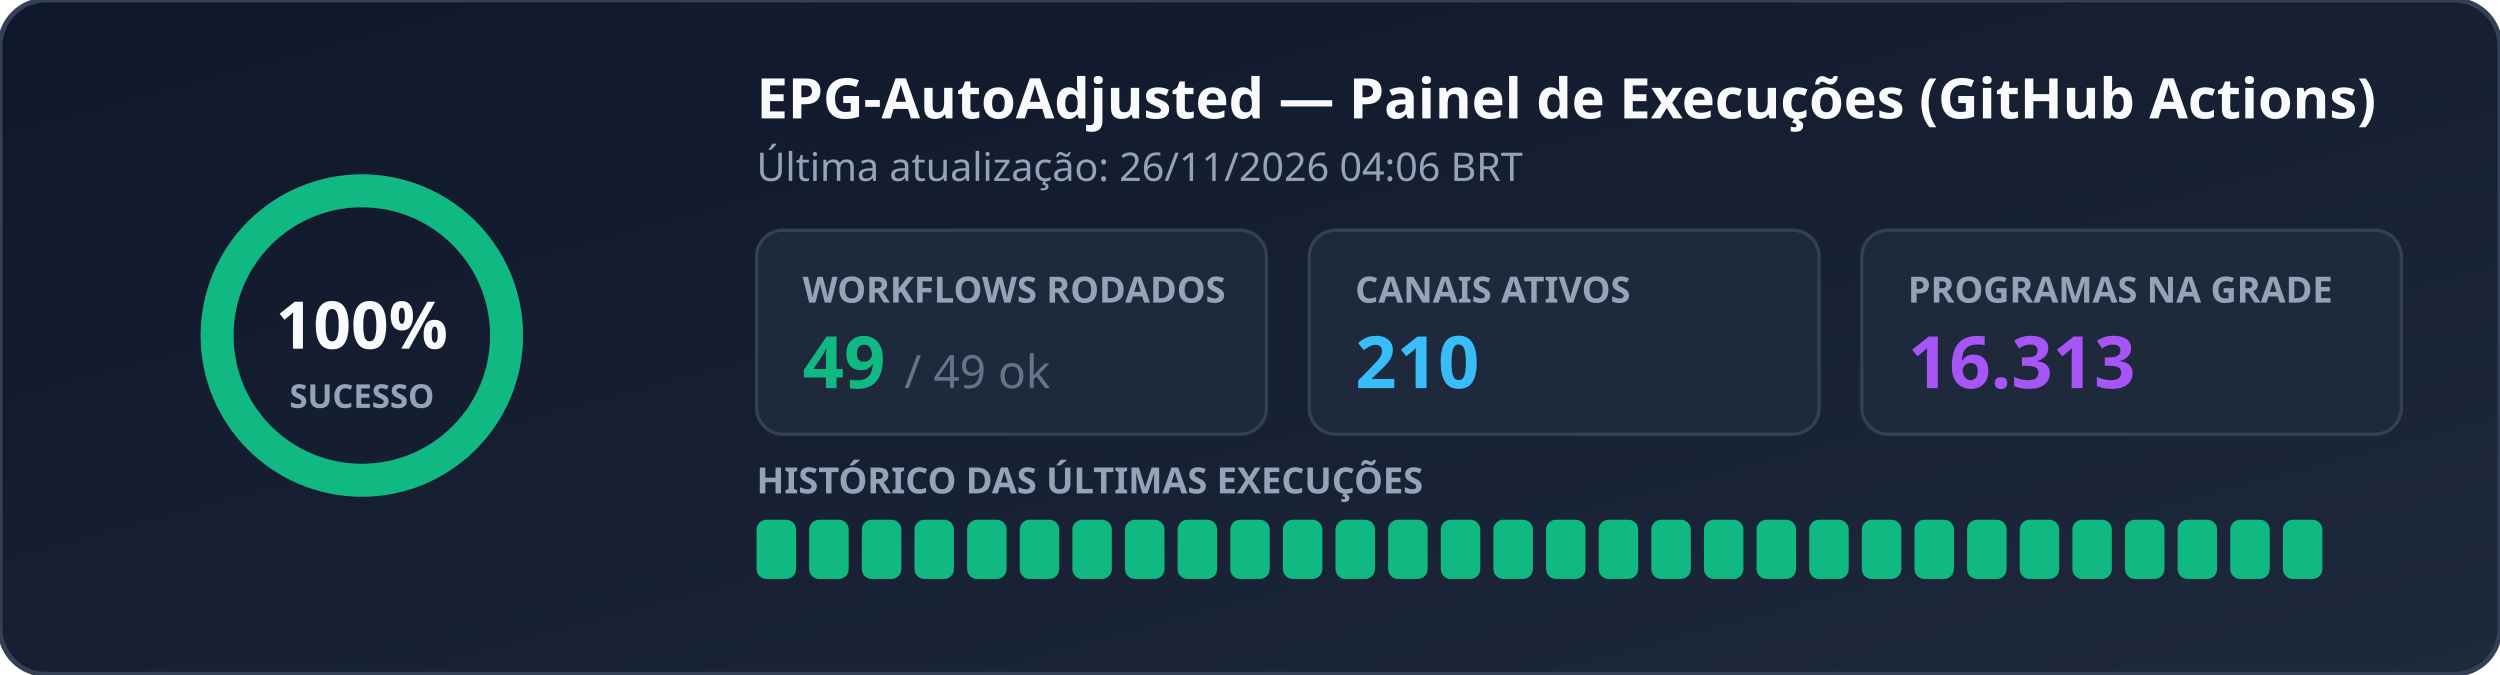
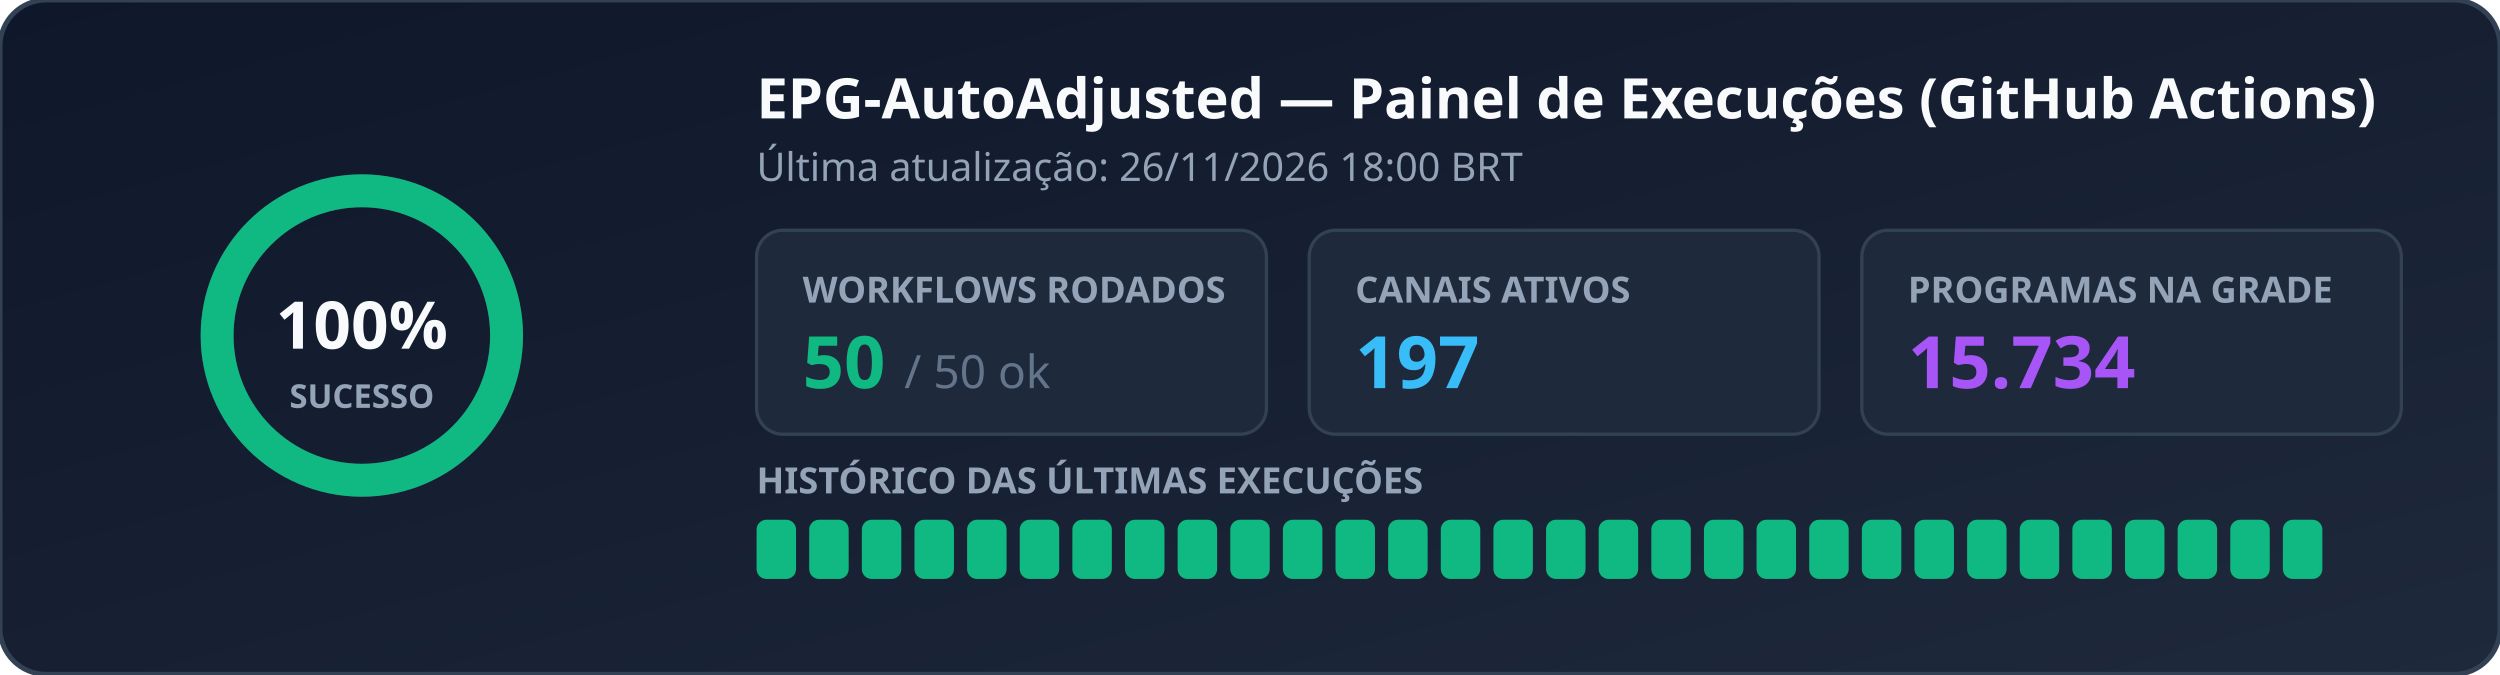
<svg xmlns="http://www.w3.org/2000/svg" width="760" height="205" viewBox="0 0 760 205" role="img" aria-label="EPG Workflow Status">
  <defs>
    <linearGradient id="bg" x1="0%" y1="0%" x2="100%" y2="100%">
      <stop offset="0%" stop-color="#0f172a" />
      <stop offset="100%" stop-color="#1e293b" />
    </linearGradient>
  </defs>
  <rect width="760" height="205" rx="14" fill="url(#bg)" stroke="#334155" stroke-width="1.5" />
  <g transform="translate(110, 102)">
    <circle r="44" fill="none" stroke="#334155" stroke-width="10" />
    <circle r="44" fill="none" stroke="#10b981" stroke-width="10" stroke-dasharray="276.46 0.00" stroke-linecap="round" transform="rotate(-90)" />
    <text x="0" y="4" text-anchor="middle" fill="#f8fafc" font-family="Segoe UI, Ubuntu, sans-serif" font-size="20" font-weight="700">100%</text>
    <text x="0" y="22" text-anchor="middle" fill="#94a3b8" font-family="Segoe UI, Ubuntu, sans-serif" font-size="10" font-weight="600">SUCESSO</text>
  </g>
  <text x="230" y="36" fill="#f8fafc" font-family="Segoe UI, Ubuntu, sans-serif" font-size="17" font-weight="700">EPG-AutoAdjusted — Painel de Execuções (GitHub Actions)</text>
-   <text x="230" y="55" fill="#94a3b8" font-family="Segoe UI, Ubuntu, sans-serif" font-size="12">Última atualização: 26/11/2026 04:06 BRT</text>
+   <text x="230" y="55" fill="#94a3b8" font-family="Segoe UI, Ubuntu, sans-serif" font-size="12">Última atualização: 26/11/2026 18:00 BRT</text>
  <rect x="230" y="70" width="155" height="62" rx="8" fill="#1e293b" stroke="#334155" />
  <text x="244" y="92" fill="#94a3b8" font-family="Segoe UI, Ubuntu, sans-serif" font-size="11" font-weight="600">WORKFLOWS RODADOS</text>
-   <text x="244" y="118" fill="#10b981" font-family="Segoe UI, Ubuntu, sans-serif" font-size="22" font-weight="700">49 <tspan fill="#64748b" font-size="14" font-weight="400">/ 49 ok</tspan>
+   <text x="244" y="118" fill="#10b981" font-family="Segoe UI, Ubuntu, sans-serif" font-size="22" font-weight="700">50 <tspan fill="#64748b" font-size="14" font-weight="400">/ 50 ok</tspan>
  </text>
  <rect x="398" y="70" width="155" height="62" rx="8" fill="#1e293b" stroke="#334155" />
  <text x="412" y="92" fill="#94a3b8" font-family="Segoe UI, Ubuntu, sans-serif" font-size="11" font-weight="600">CANAIS ATIVOS</text>
-   <text x="412" y="118" fill="#38bdf8" font-family="Segoe UI, Ubuntu, sans-serif" font-size="22" font-weight="700">210</text>
+   <text x="412" y="118" fill="#38bdf8" font-family="Segoe UI, Ubuntu, sans-serif" font-size="22" font-weight="700">197</text>
  <rect x="566" y="70" width="164" height="62" rx="8" fill="#1e293b" stroke="#334155" />
  <text x="580" y="92" fill="#94a3b8" font-family="Segoe UI, Ubuntu, sans-serif" font-size="11" font-weight="600">PROGRAMAS NA GRADE</text>
-   <text x="580" y="118" fill="#a855f7" font-family="Segoe UI, Ubuntu, sans-serif" font-size="22" font-weight="700">16.313</text>
+   <text x="580" y="118" fill="#a855f7" font-family="Segoe UI, Ubuntu, sans-serif" font-size="22" font-weight="700">15.734</text>
  <text x="230" y="150" fill="#94a3b8" font-family="Segoe UI, Ubuntu, sans-serif" font-size="11" font-weight="600">HISTÓRICO DAS ÚLTIMAS EXECUÇÕES</text>
  <rect x="230" y="158" width="12" height="18" rx="3" fill="#10b981" />
  <rect x="246" y="158" width="12" height="18" rx="3" fill="#10b981" />
  <rect x="262" y="158" width="12" height="18" rx="3" fill="#10b981" />
  <rect x="278" y="158" width="12" height="18" rx="3" fill="#10b981" />
  <rect x="294" y="158" width="12" height="18" rx="3" fill="#10b981" />
  <rect x="310" y="158" width="12" height="18" rx="3" fill="#10b981" />
  <rect x="326" y="158" width="12" height="18" rx="3" fill="#10b981" />
  <rect x="342" y="158" width="12" height="18" rx="3" fill="#10b981" />
  <rect x="358" y="158" width="12" height="18" rx="3" fill="#10b981" />
  <rect x="374" y="158" width="12" height="18" rx="3" fill="#10b981" />
  <rect x="390" y="158" width="12" height="18" rx="3" fill="#10b981" />
  <rect x="406" y="158" width="12" height="18" rx="3" fill="#10b981" />
  <rect x="422" y="158" width="12" height="18" rx="3" fill="#10b981" />
  <rect x="438" y="158" width="12" height="18" rx="3" fill="#10b981" />
  <rect x="454" y="158" width="12" height="18" rx="3" fill="#10b981" />
  <rect x="470" y="158" width="12" height="18" rx="3" fill="#10b981" />
  <rect x="486" y="158" width="12" height="18" rx="3" fill="#10b981" />
  <rect x="502" y="158" width="12" height="18" rx="3" fill="#10b981" />
  <rect x="518" y="158" width="12" height="18" rx="3" fill="#10b981" />
  <rect x="534" y="158" width="12" height="18" rx="3" fill="#10b981" />
  <rect x="550" y="158" width="12" height="18" rx="3" fill="#10b981" />
  <rect x="566" y="158" width="12" height="18" rx="3" fill="#10b981" />
  <rect x="582" y="158" width="12" height="18" rx="3" fill="#10b981" />
  <rect x="598" y="158" width="12" height="18" rx="3" fill="#10b981" />
  <rect x="614" y="158" width="12" height="18" rx="3" fill="#10b981" />
  <rect x="630" y="158" width="12" height="18" rx="3" fill="#10b981" />
  <rect x="646" y="158" width="12" height="18" rx="3" fill="#10b981" />
  <rect x="662" y="158" width="12" height="18" rx="3" fill="#10b981" />
  <rect x="678" y="158" width="12" height="18" rx="3" fill="#10b981" />
  <rect x="694" y="158" width="12" height="18" rx="3" fill="#10b981" />
</svg>
